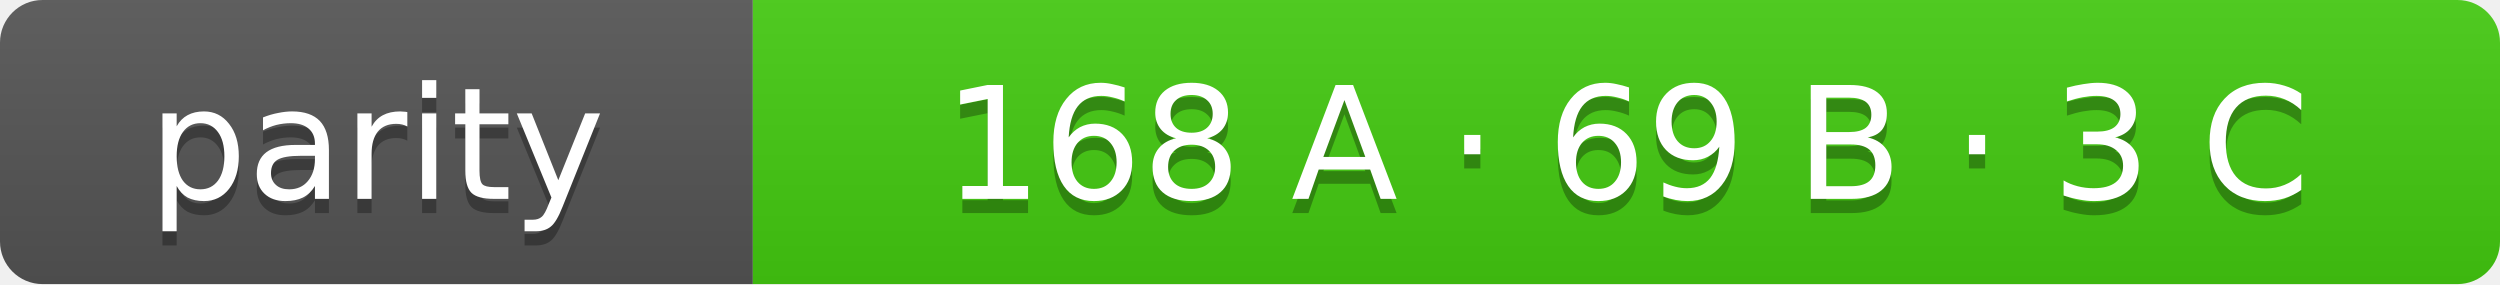
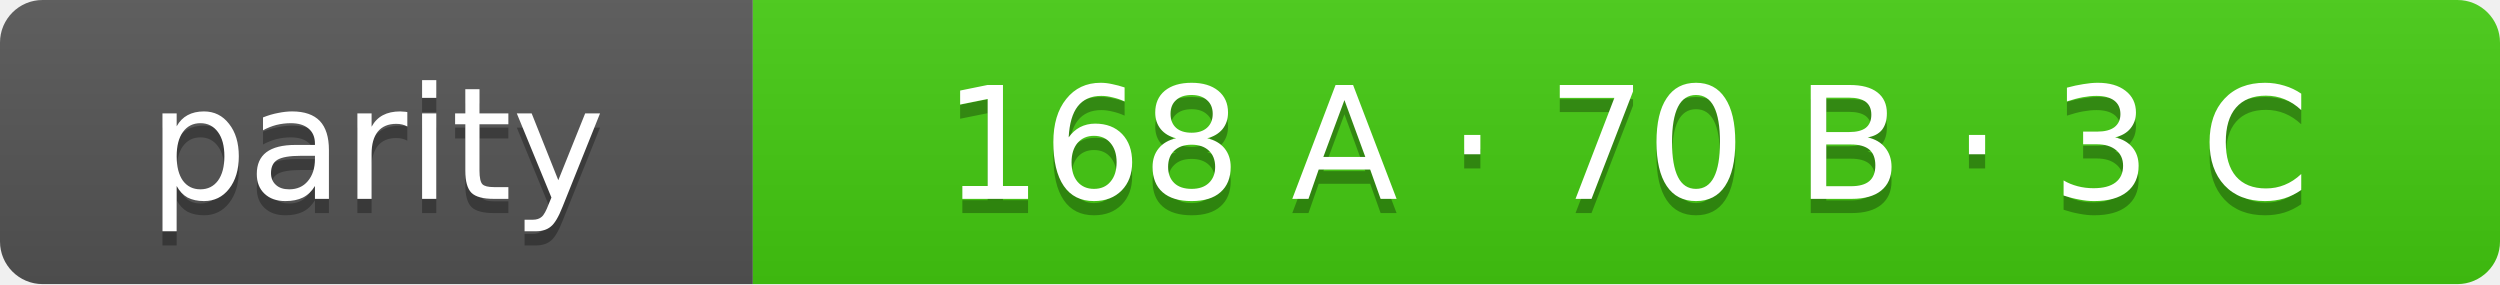
- <svg xmlns="http://www.w3.org/2000/svg" width="176" height="20" role="img" aria-label="parity: 168 A · 69 B · 3 C">
+ <svg xmlns="http://www.w3.org/2000/svg" width="176" height="20" role="img" aria-label="parity: 168 A · 70 B · 3 C">
  <linearGradient id="s" x2="0" y2="100%">
    <stop offset="0" stop-color="#bbb" stop-opacity=".1" />
    <stop offset="1" stop-opacity=".1" />
  </linearGradient>
  <clipPath id="r">
    <rect width="176" height="20" rx="3" fill="#fff" />
  </clipPath>
  <g clip-path="url(#r)">
    <rect width="53" height="20" fill="#555" />
    <rect x="53" width="123" height="20" fill="#4c1" />
    <rect width="176" height="20" fill="url(#s)" />
  </g>
  <g fill="#fff" text-anchor="middle" font-family="Verdana,Geneva,DejaVu Sans,sans-serif" font-size="11">
    <text x="26.5" y="15" fill="#010101" fill-opacity=".3">parity</text>
    <text x="26.5" y="14">parity</text>
-     <text x="114.5" y="15" fill="#010101" fill-opacity=".3">168 A · 69 B · 3 C</text>
-     <text x="114.5" y="14">168 A · 69 B · 3 C</text>
+     <text x="114.5" y="15" fill="#010101" fill-opacity=".3">168 A · 70 B · 3 C</text>
+     <text x="114.5" y="14">168 A · 70 B · 3 C</text>
  </g>
</svg>
